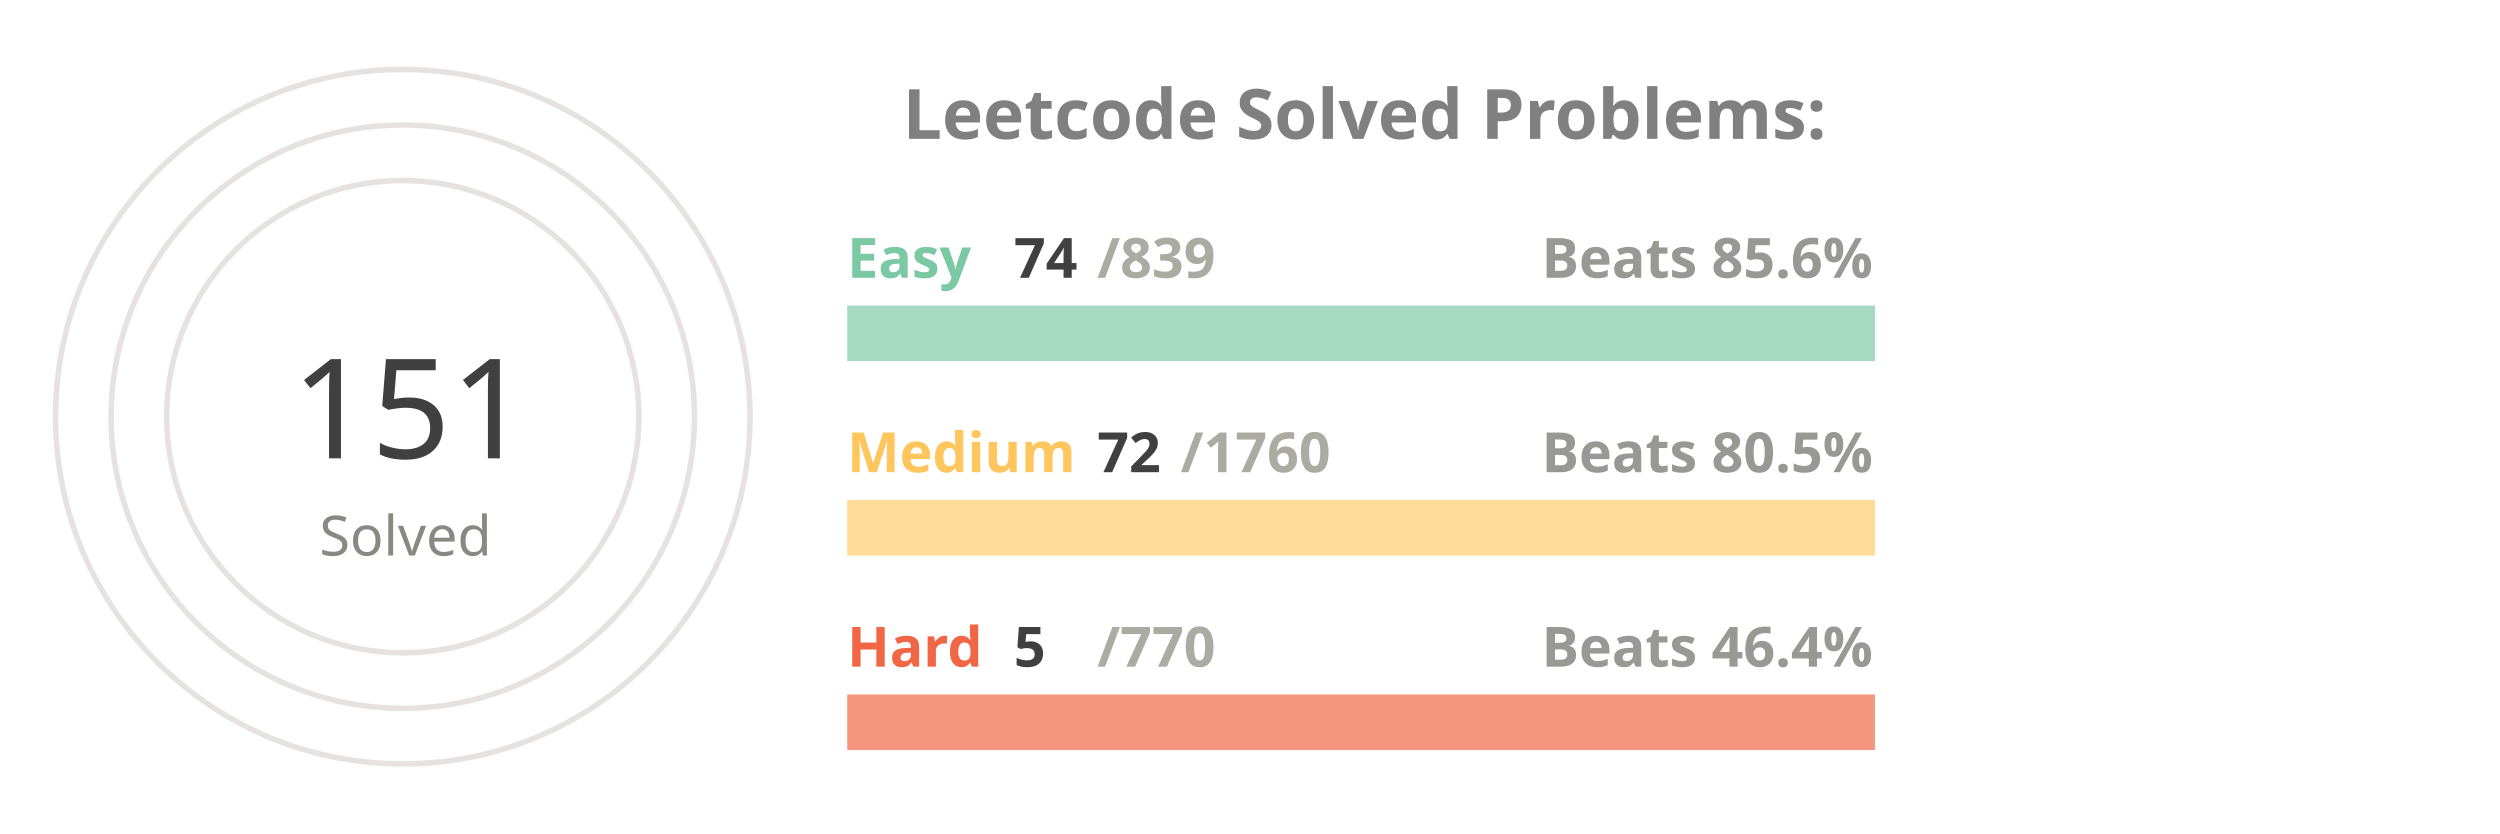
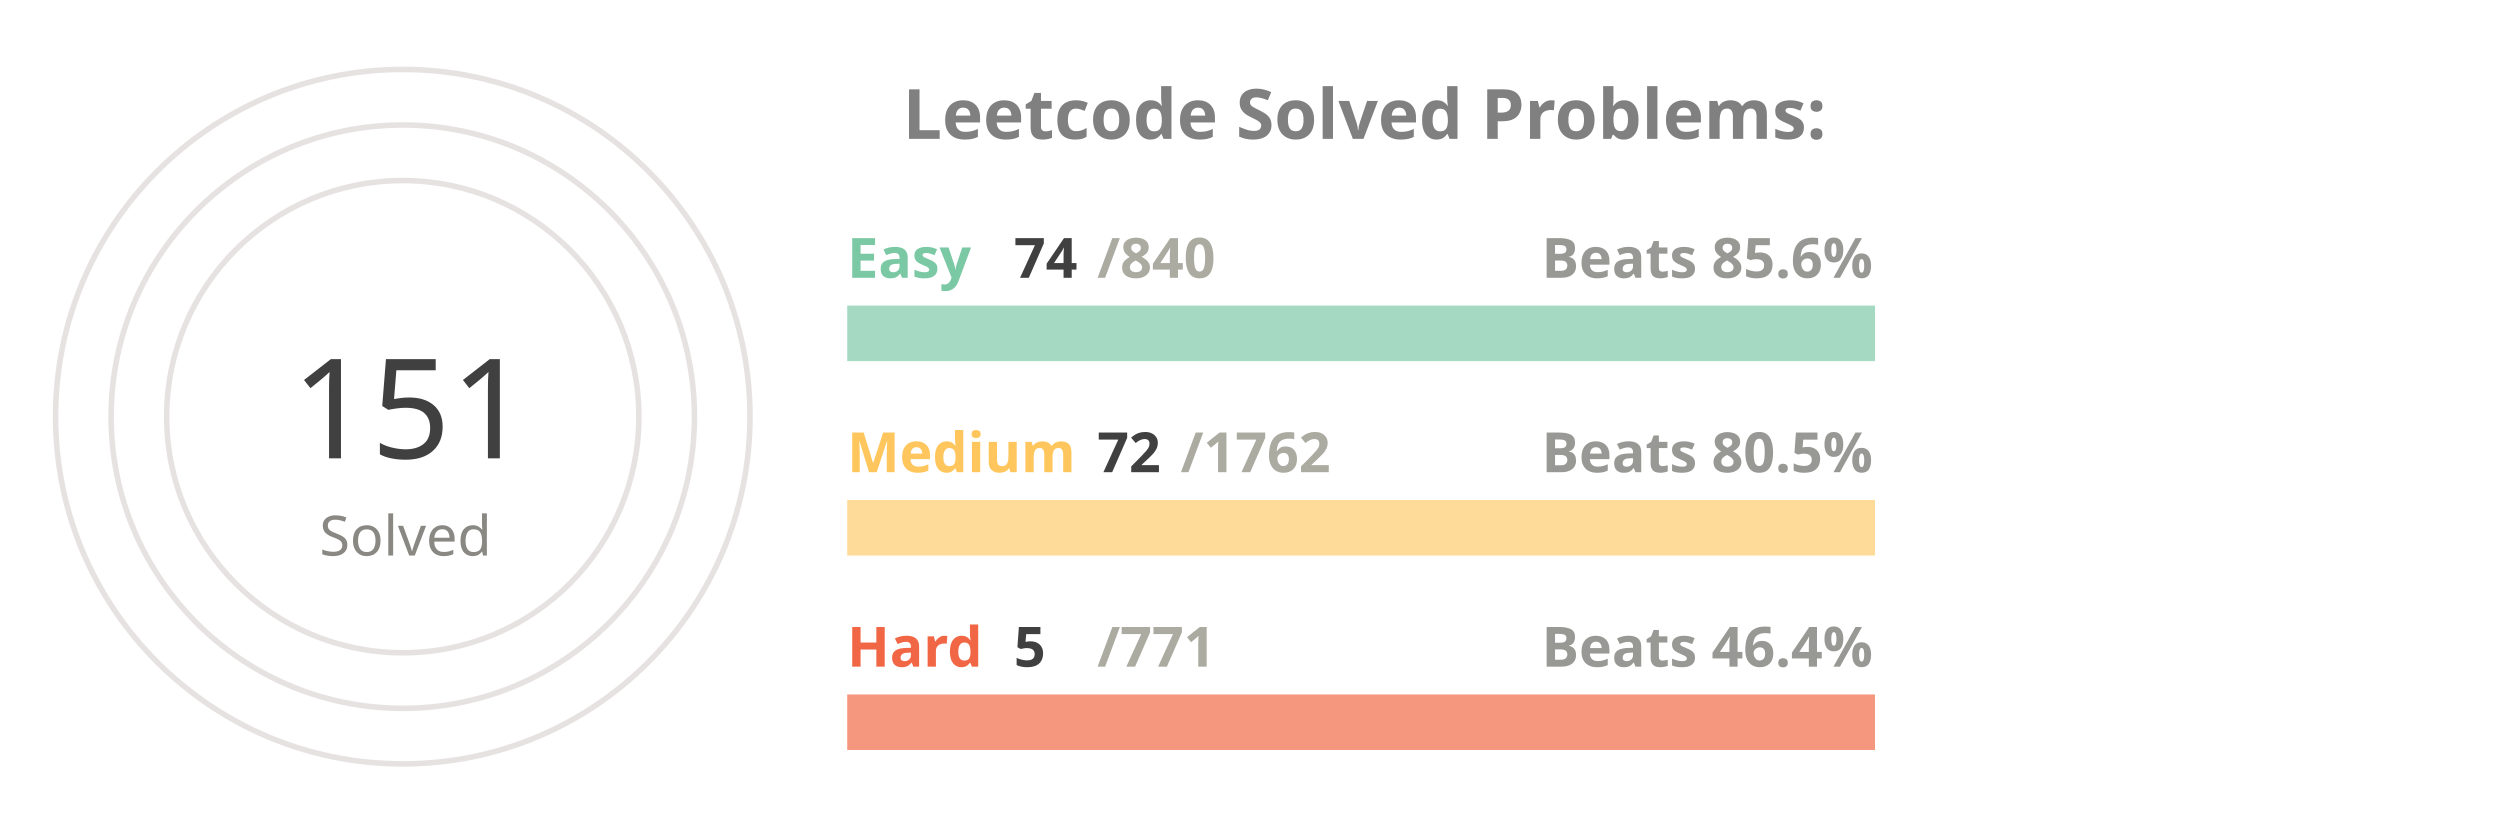
<svg xmlns="http://www.w3.org/2000/svg" viewBox="0 0 650 300" height="200px" width="600px">
  <style>
.label {
	font: bold 25px sans-serif;
	color: #404040;
	-webkit-text-stroke: 1px white;
  }
.name {
	font: bold 20px sans-serif;
	color: #404040;
  }

.line {
	stroke-dasharray: 1000;
	stroke-dashoffset: 1000;
	animation: dash 3.5s ease-in-out forwards;	
	animation-iteration-count: infinite;
	animation-direction: alternate-reverse;
}

.totalSum {
	font: 50px sans-serif;
}

.totalSumLabel {
	font: 20px sans-serif;
}

.path {
	stroke-dasharray: 1000;
	stroke-dashoffset: 1000;
	animation: dash 3.5s ease-in-out forwards;	
	animation-iteration-count: infinite;
	animation-direction: alternate-reverse;
}
  
@keyframes dash {
	to {
		stroke-dashoffset: 0;
	}
}

</style>
  <g stroke="#E6E2E1" fill="none" stroke-width="2">
    <circle cx="20" cy="150" r="125" />
    <circle cx="20" cy="150" r="105" />
    <circle cx="20" cy="150" r="85" />
  </g>
  <g fill="none" stroke-width="20">
    <line x1="180" y1="120" x2="550" y2="120" stroke="#a5d9c1" />
    <line x1="180" y1="190" x2="550" y2="190" stroke="#ffdb99" />
    <line x1="180" y1="260" x2="550" y2="260" stroke="#f5977f" />
  </g>
  <g fill="none" stroke-width="20" class="line">
    <line x1="180" y1="120" x2="212" y2="120" stroke="#7BC8A4" />
    <line x1="180" y1="190" x2="195" y2="190" stroke="#FFC65D" />
    <line x1="180" y1="260" x2="182" y2="260" stroke="#F16745" />
  </g>
  <g fill="none" stroke-width="20" stroke-linecap="round" class="path">
    <path d="M 20 25 A 125 125 45 0 1 78 39" stroke="#7BC8A4" />
    <path d="M 20 45 A 105 105 45 0 1 45 48" stroke="#FFC65D" />
    <path d="M 20 65 A 85 85 45 0 1 20 65" stroke="#F16745" />
  </g>
  <g class="name">
    <text x="180" y="100" fill="#7BC8A4">Easy</text>
    <text x="240" y="100" fill="#404040">74</text>
-     <text x="270" y="100" fill="#ABABA1">/839</text>
+     <text x="270" y="100" fill="#ABABA1">/840</text>
    <text x="430" y="100" fill="#989894">Beats 85.6%</text>
    <text x="180" y="170" fill="#FFC65D">Medium</text>
    <text x="270" y="170" fill="#404040">72</text>
-     <text x="300" y="170" fill="#ABABA1">/1760</text>
+     <text x="300" y="170" fill="#ABABA1">/1762</text>
    <text x="430" y="170" fill="#989894">Beats 80.5%</text>
    <text x="180" y="240" fill="#F16745">Hard</text>
    <text x="240" y="240" fill="#404040">5</text>
-     <text x="270" y="240" fill="#ABABA1">/770</text>
+     <text x="270" y="240" fill="#ABABA1">/771</text>
    <text x="430" y="240" fill="#989894">Beats 46.4%</text>
  </g>
  <g>
    <text x="-20" y="165" fill="#404040" class="totalSum">151</text>
    <text x="-10" y="200" fill="#8A8883" class="totalSumLabel">Solved</text>
  </g>
  <g class="label">
    <text x="200" y="50" fill="gray">Leetcode Solved Problems:</text>
  </g>
</svg>
